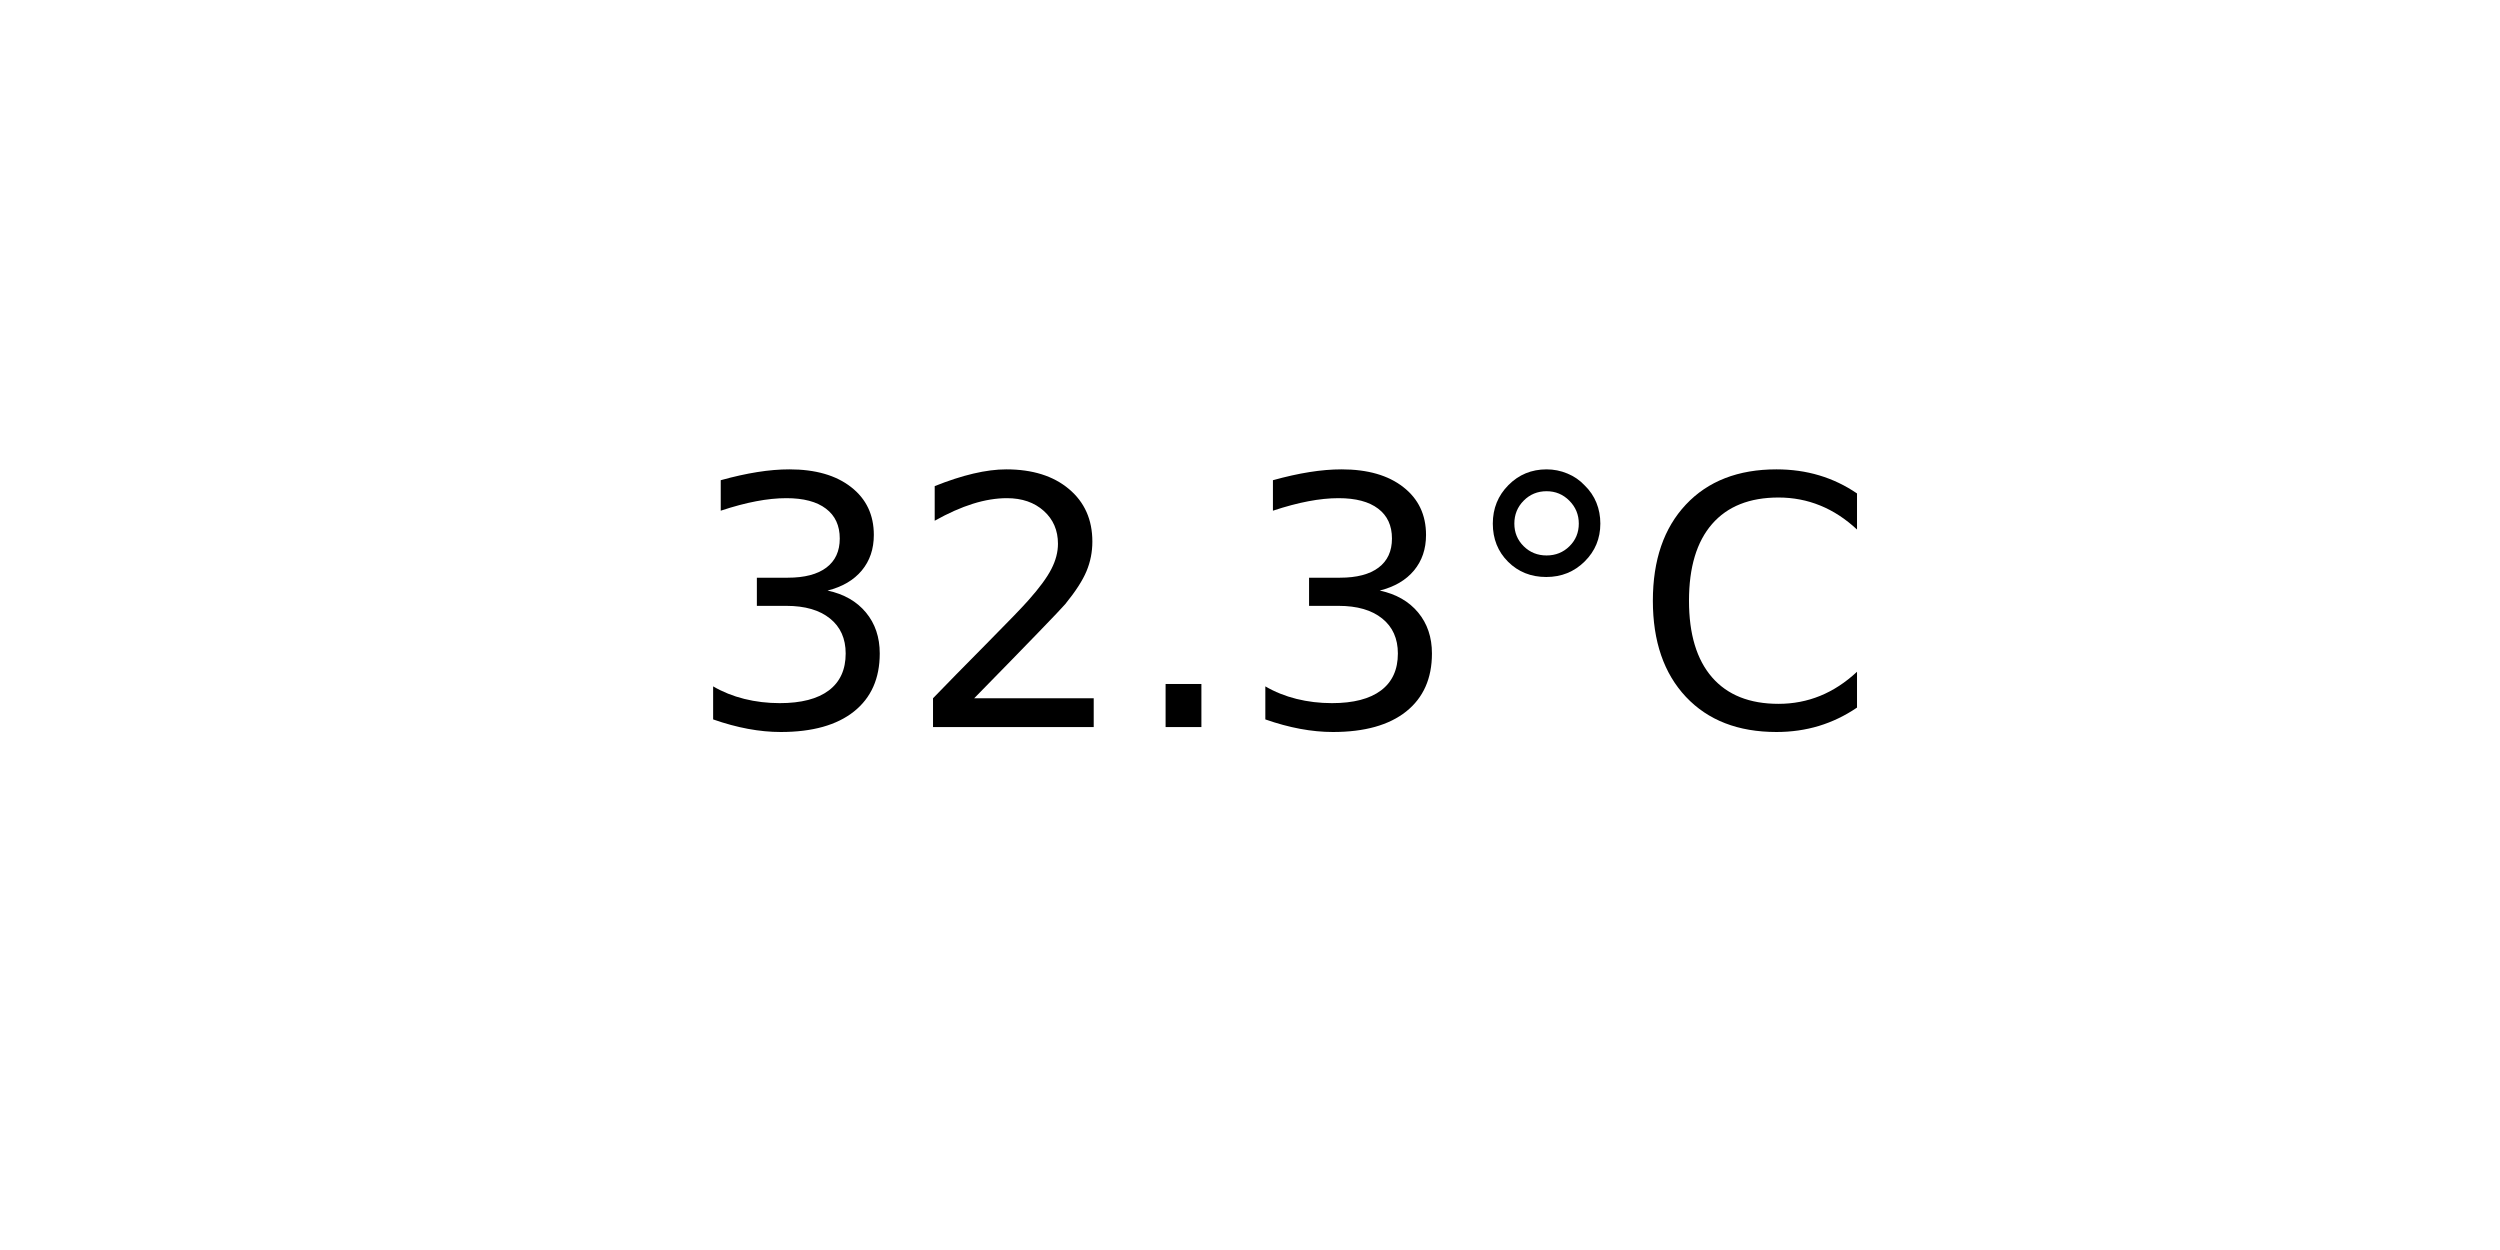
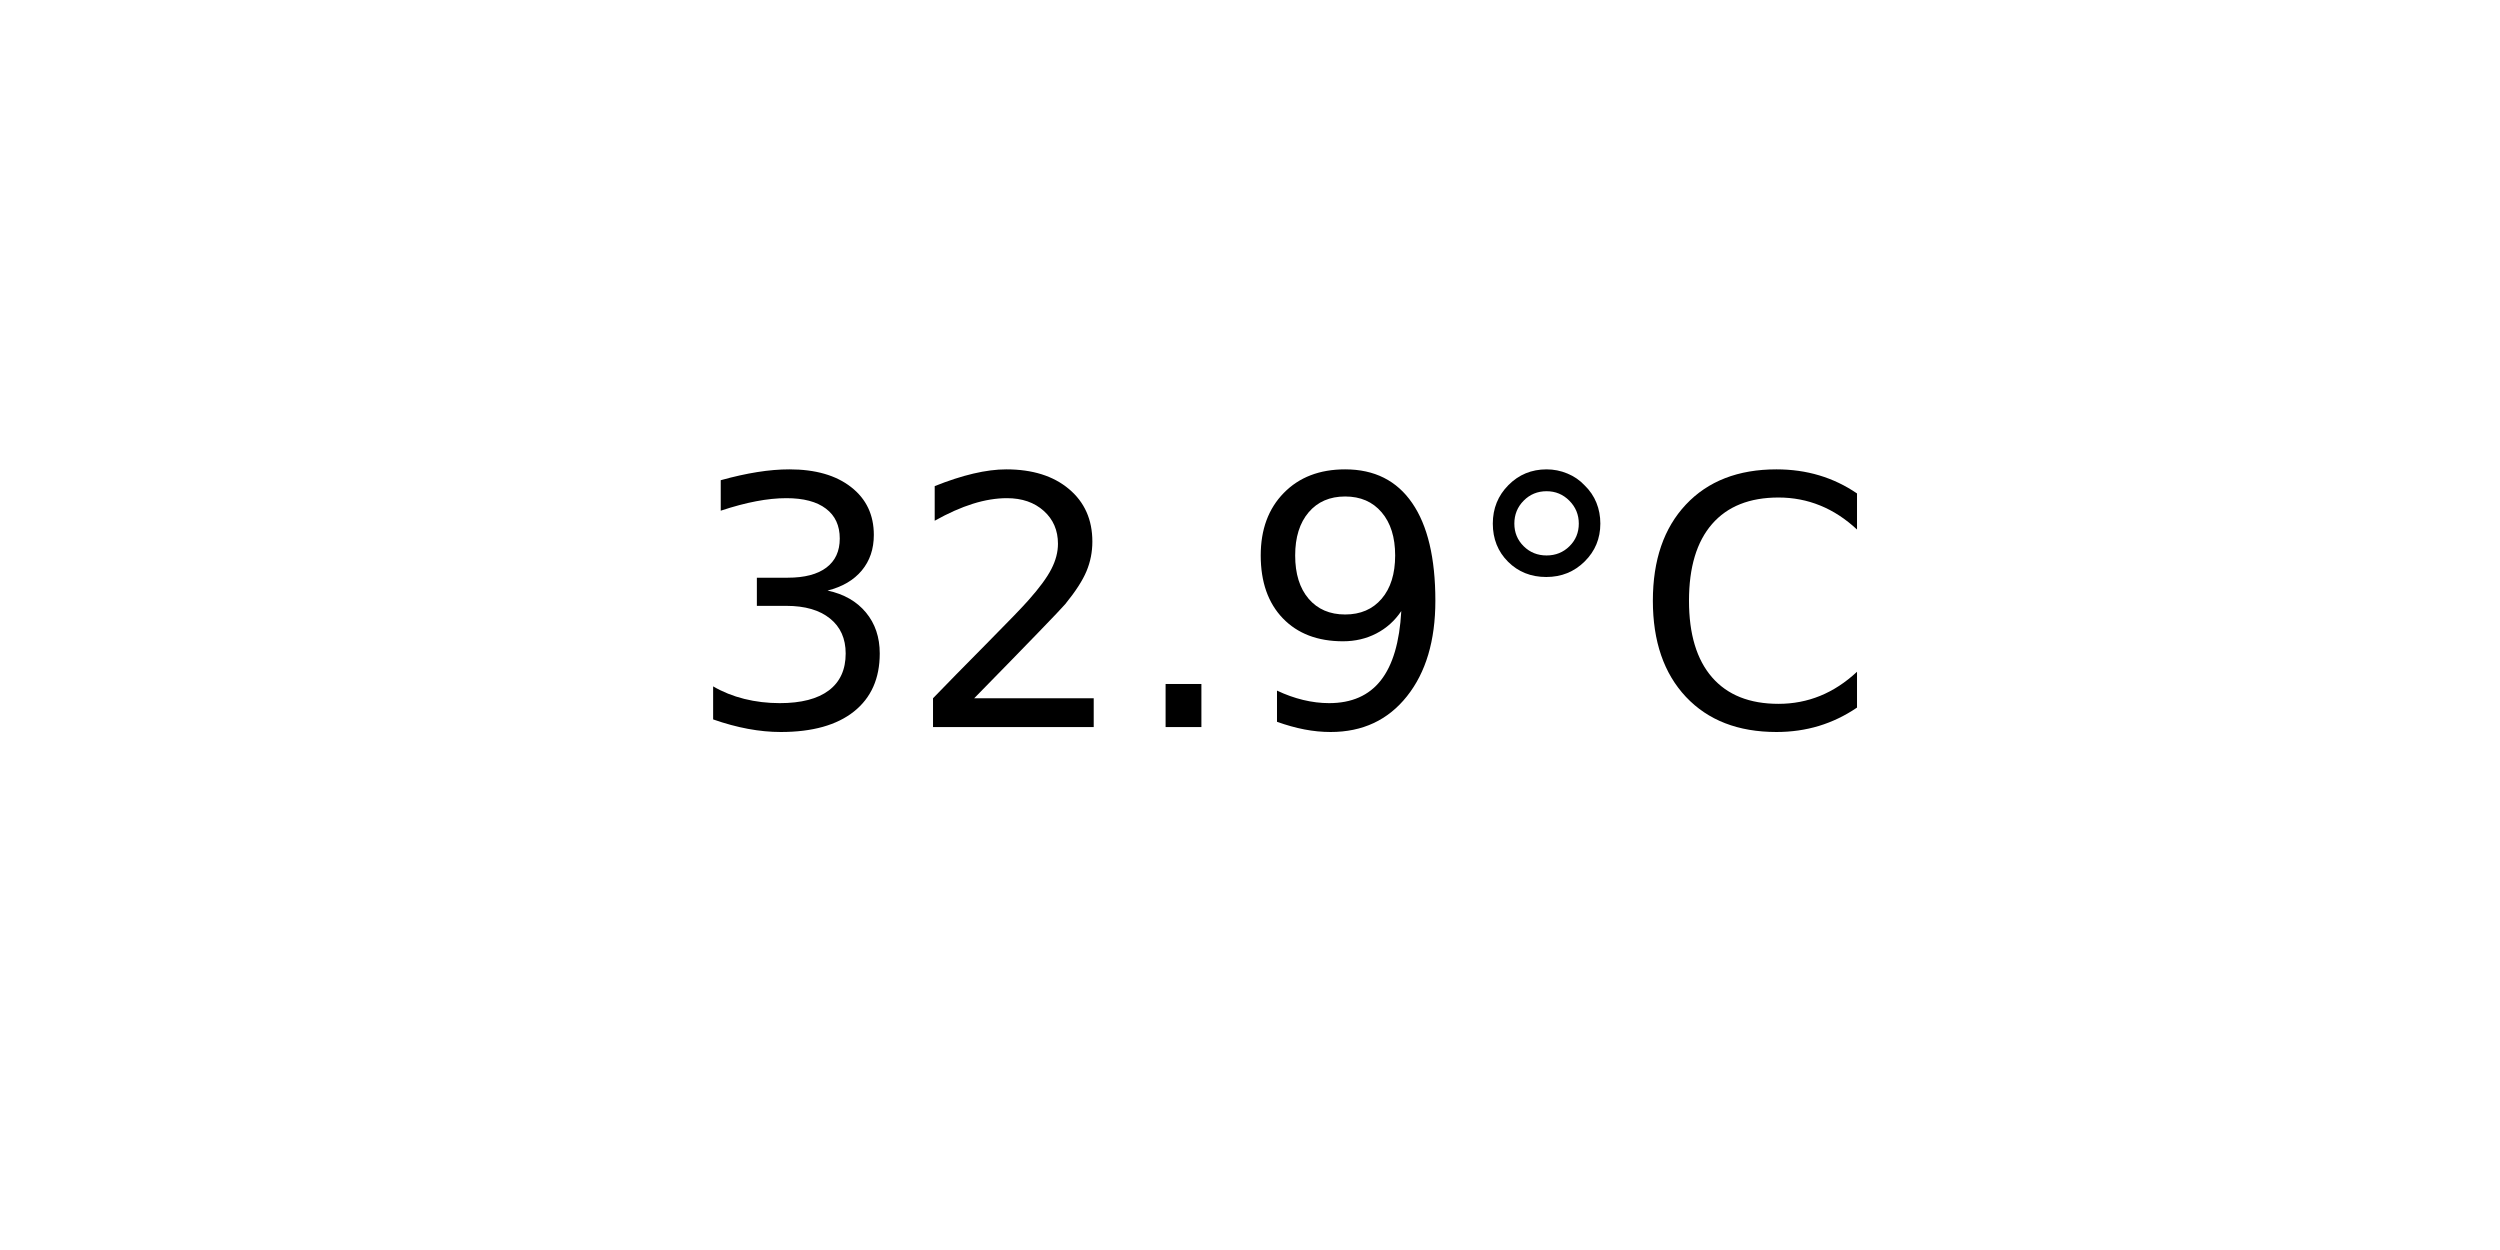
<svg xmlns="http://www.w3.org/2000/svg" xmlns:xlink="http://www.w3.org/1999/xlink" width="72pt" height="36pt" viewBox="0 0 72 36" version="1.1">
  <defs>
    <style type="text/css">*{stroke-linejoin: round; stroke-linecap: butt}</style>
  </defs>
  <g id="figure_1">
    <g id="axes_1">
      <g id="text_1">
        <g transform="translate(19.77578 20.93937) scale(0.1 -0.1)">
          <defs>
            <path id="DejaVuSans-33" d="M 2597 2516  Q 3050 2419 3304 2112  Q 3559 1806 3559 1356  Q 3559 666 3084 287  Q 2609 -91 1734 -91  Q 1441 -91 1130 -33  Q 819 25 488 141  L 488 750  Q 750 597 1062 519  Q 1375 441 1716 441  Q 2309 441 2620 675  Q 2931 909 2931 1356  Q 2931 1769 2642 2001  Q 2353 2234 1838 2234  L 1294 2234  L 1294 2753  L 1863 2753  Q 2328 2753 2575 2939  Q 2822 3125 2822 3475  Q 2822 3834 2567 4026  Q 2313 4219 1838 4219  Q 1578 4219 1281 4162  Q 984 4106 628 3988  L 628 4550  Q 988 4650 1302 4700  Q 1616 4750 1894 4750  Q 2613 4750 3031 4423  Q 3450 4097 3450 3541  Q 3450 3153 3228 2886  Q 3006 2619 2597 2516  z " transform="scale(0.015625)" />
            <path id="DejaVuSans-32" d="M 1228 531  L 3431 531  L 3431 0  L 469 0  L 469 531  Q 828 903 1448 1529  Q 2069 2156 2228 2338  Q 2531 2678 2651 2914  Q 2772 3150 2772 3378  Q 2772 3750 2511 3984  Q 2250 4219 1831 4219  Q 1534 4219 1204 4116  Q 875 4013 500 3803  L 500 4441  Q 881 4594 1212 4672  Q 1544 4750 1819 4750  Q 2544 4750 2975 4387  Q 3406 4025 3406 3419  Q 3406 3131 3298 2873  Q 3191 2616 2906 2266  Q 2828 2175 2409 1742  Q 1991 1309 1228 531  z " transform="scale(0.015625)" />
            <path id="DejaVuSans-2e" d="M 684 794  L 1344 794  L 1344 0  L 684 0  L 684 794  z " transform="scale(0.015625)" />
+             <path id="DejaVuSans-39" d="M 703 97  L 703 672  Q 941 559 1184 500  Q 1428 441 1663 441  Q 2288 441 2617 861  Q 2947 1281 2994 2138  Q 2813 1869 2534 1725  Q 2256 1581 1919 1581  Q 1219 1581 811 2004  Q 403 2428 403 3163  Q 403 3881 828 4315  Q 1253 4750 1959 4750  Q 2769 4750 3195 4129  Q 3622 3509 3622 2328  Q 3622 1225 3098 567  Q 2575 -91 1691 -91  Q 1453 -91 1209 -44  Q 966 3 703 97  z M 1959 2075  Q 2384 2075 2632 2365  Q 2881 2656 2881 3163  Q 2881 3666 2632 3958  Q 2384 4250 1959 4250  Q 1534 4250 1286 3958  Q 1038 3666 1038 3163  Q 1038 2656 1286 2365  Q 1534 2075 1959 2075  z " transform="scale(0.015625)" />
            <path id="DejaVuSans-b0" d="M 1600 4347  Q 1350 4347 1178 4173  Q 1006 4000 1006 3750  Q 1006 3503 1178 3333  Q 1350 3163 1600 3163  Q 1850 3163 2022 3333  Q 2194 3503 2194 3750  Q 2194 3997 2020 4172  Q 1847 4347 1600 4347  z M 1600 4750  Q 1800 4750 1984 4673  Q 2169 4597 2303 4453  Q 2447 4313 2519 4134  Q 2591 3956 2591 3750  Q 2591 3338 2302 3052  Q 2013 2766 1594 2766  Q 1172 2766 890 3047  Q 609 3328 609 3750  Q 609 4169 896 4459  Q 1184 4750 1600 4750  z " transform="scale(0.015625)" />
            <path id="DejaVuSans-43" d="M 4122 4306  L 4122 3641  Q 3803 3938 3442 4084  Q 3081 4231 2675 4231  Q 1875 4231 1450 3742  Q 1025 3253 1025 2328  Q 1025 1406 1450 917  Q 1875 428 2675 428  Q 3081 428 3442 575  Q 3803 722 4122 1019  L 4122 359  Q 3791 134 3420 21  Q 3050 -91 2638 -91  Q 1578 -91 968 557  Q 359 1206 359 2328  Q 359 3453 968 4101  Q 1578 4750 2638 4750  Q 3056 4750 3426 4639  Q 3797 4528 4122 4306  z " transform="scale(0.015625)" />
          </defs>
          <use xlink:href="#DejaVuSans-33" />
          <use xlink:href="#DejaVuSans-32" x="63.623" />
          <use xlink:href="#DejaVuSans-2e" x="127.246" />
-           <use xlink:href="#DejaVuSans-33" x="159.033" />
+           <use xlink:href="#DejaVuSans-39" x="159.033" />
          <use xlink:href="#DejaVuSans-b0" x="222.656" />
          <use xlink:href="#DejaVuSans-43" x="272.656" />
        </g>
      </g>
    </g>
  </g>
</svg>
